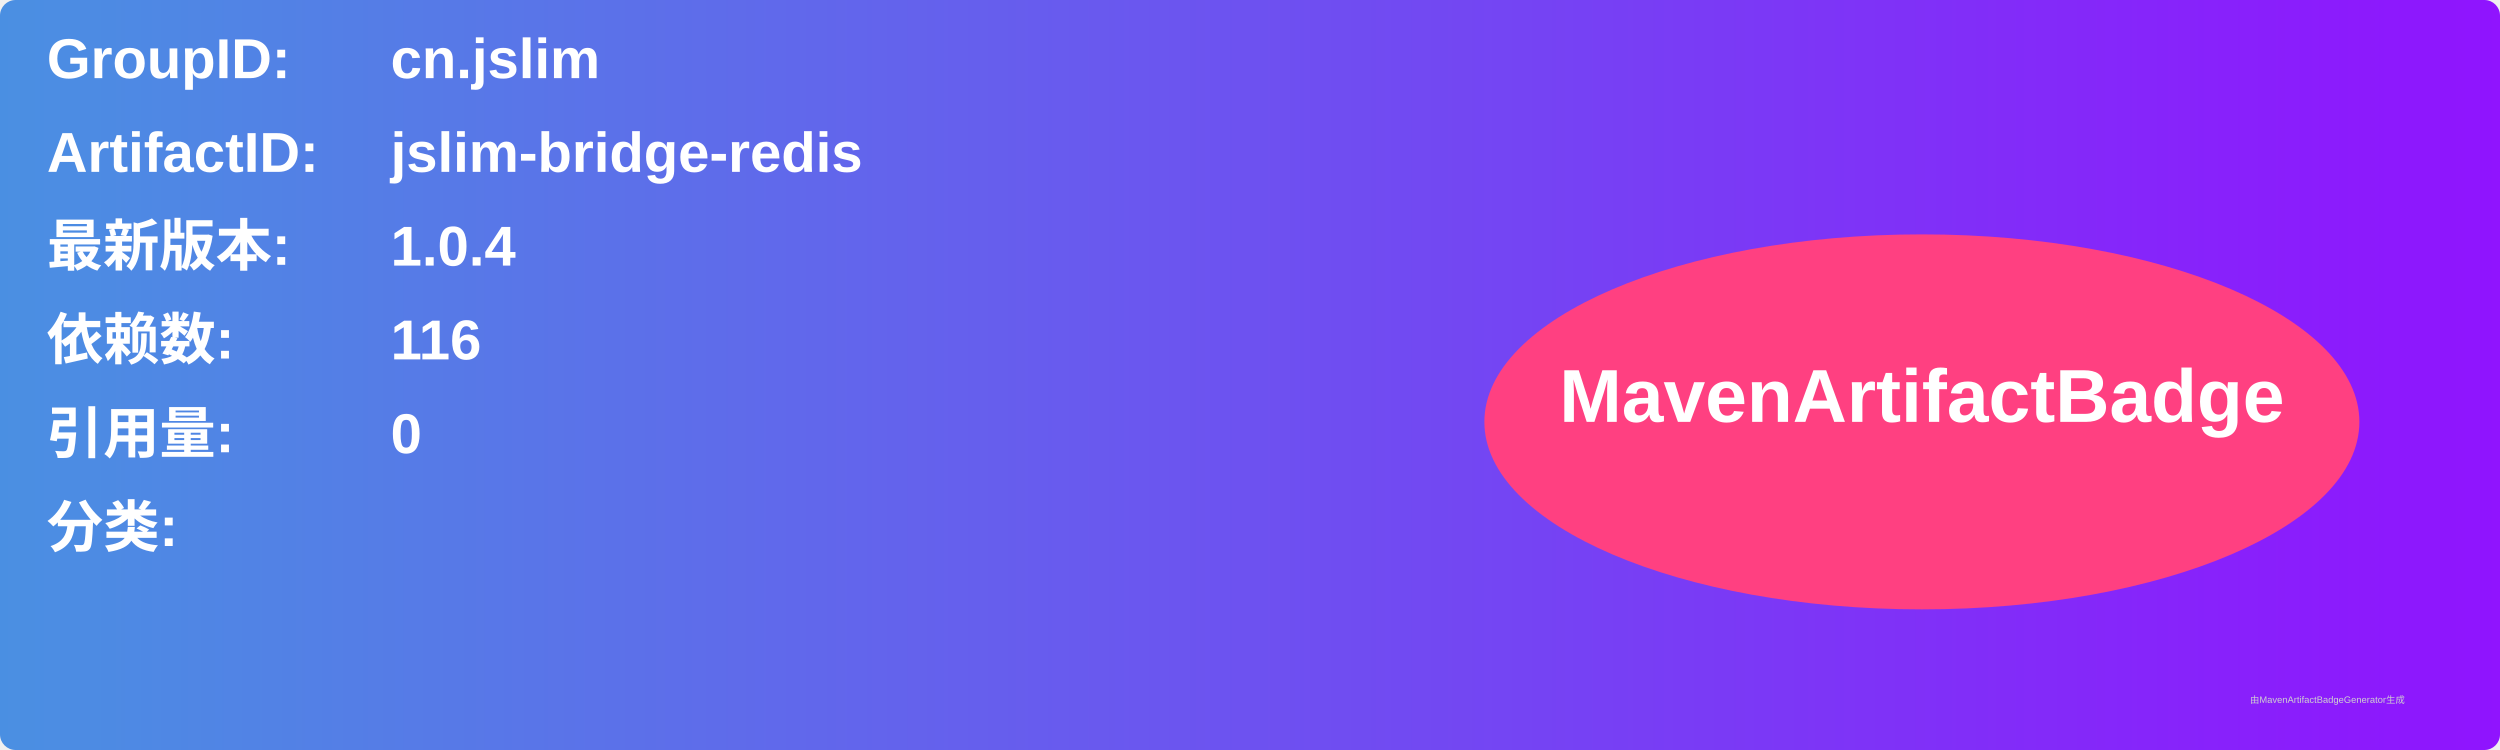
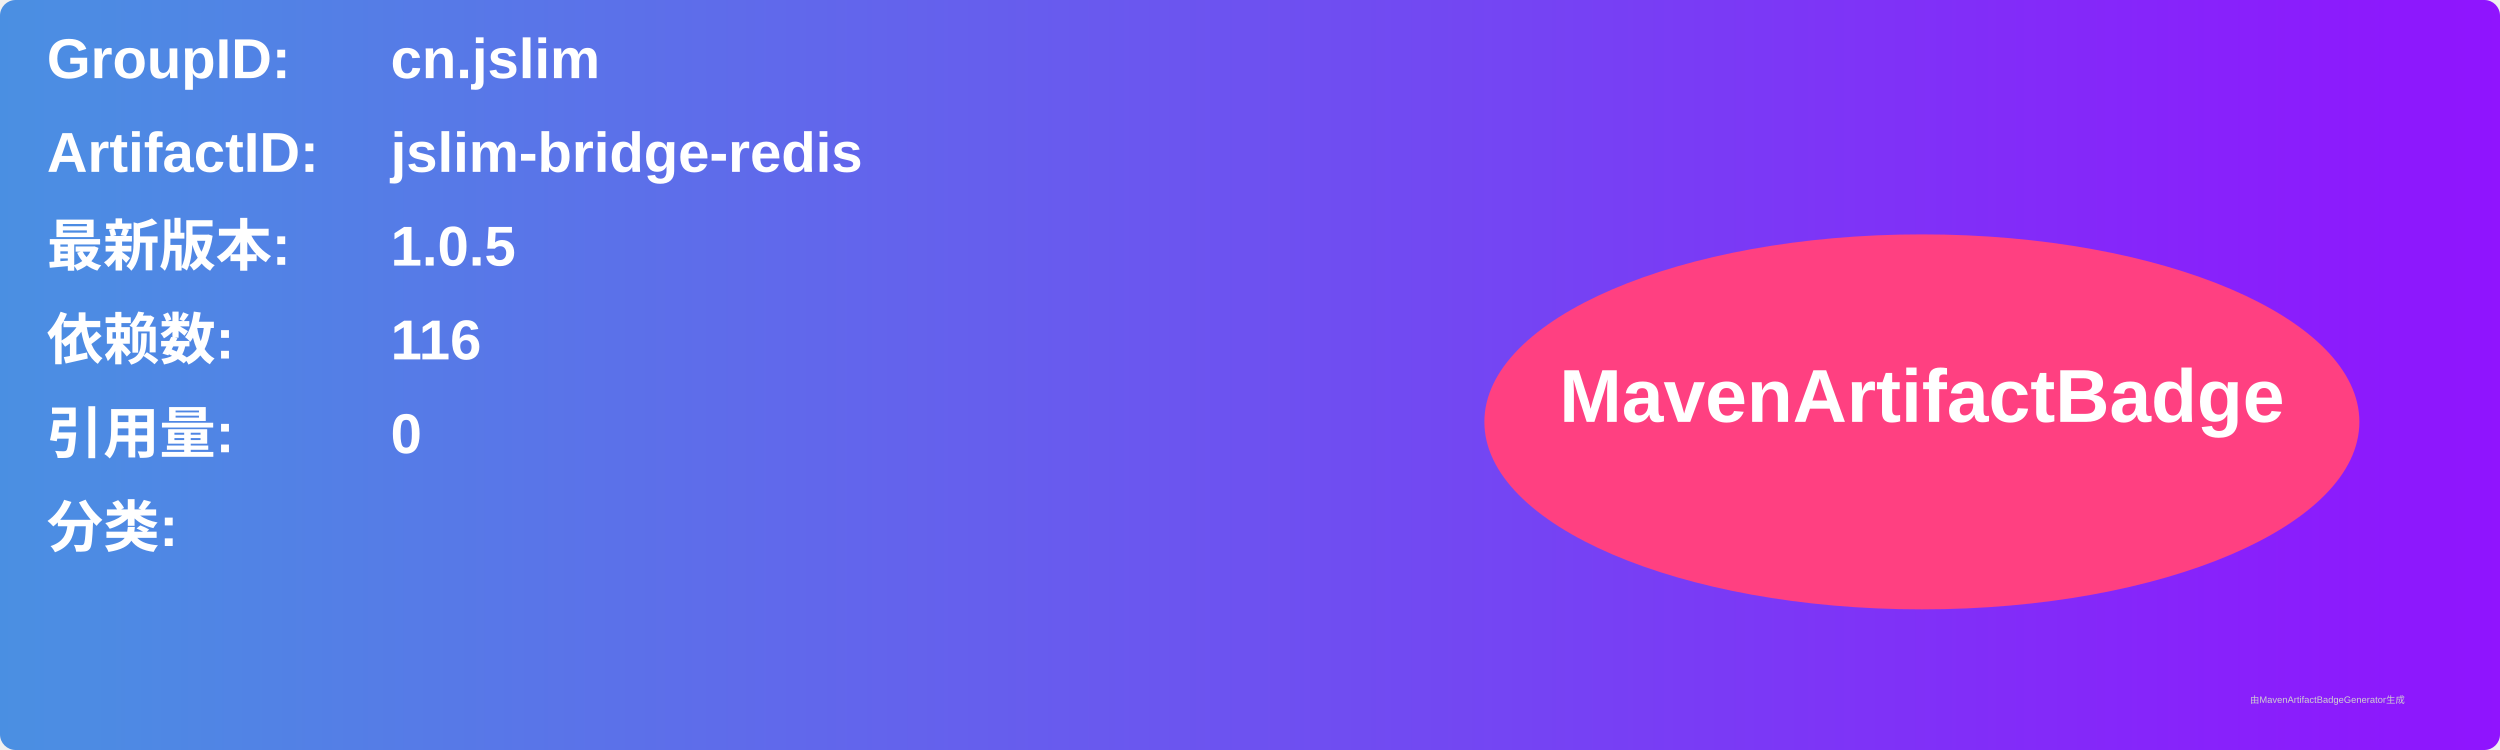
<svg xmlns="http://www.w3.org/2000/svg" width="800" height="240" viewBox="0 0 800 240">
  <linearGradient id="grad" x1="0%" y1="0%" x2="100%" y2="0%">
    <stop offset="0%" stop-color="#4a90e2" />
    <stop offset="100%" stop-color="#9013fe" />
  </linearGradient>
  <rect width="100%" height="100%" rx="5" ry="5" fill="url(#grad)" />
  <g transform="translate(15, 15)">
    <text x="0" y="10" font-family="Arial" font-size="18" fill="white" font-weight="bold" width="260">GroupID:</text>
    <text x="110" y="10" font-family="Arial" font-size="18" fill="white" font-weight="bold" width="460">cn.jslim</text>
    <text x="0" y="40" font-family="Arial" font-size="18" fill="white" font-weight="bold" width="260">ArtifactID:</text>
    <text x="110" y="40" font-family="Arial" font-size="18" fill="white" font-weight="bold" width="460">jslim-bridge-redis</text>
    <text x="0" y="70" font-family="Arial" font-size="18" fill="white" font-weight="bold">最新版本:</text>
    <text x="110" y="70" font-family="Arial" font-size="18" fill="white" font-weight="bold">
-       <tspan font-weight="bold">1.0.4</tspan>
+       <tspan font-weight="bold">1.0.5</tspan>
    </text>
    <text x="0" y="100" font-family="Arial" font-size="18" fill="white" font-weight="bold">依赖数: </text>
    <text x="110" y="100" font-family="Arial" font-size="18" fill="white">
      <tspan font-weight="bold">116</tspan>
    </text>
    <text x="0" y="130" font-family="Arial" font-size="18" fill="white" font-weight="bold">引用量: </text>
    <text x="110" y="130" font-family="Arial" font-size="18" fill="white">
      <tspan font-weight="bold">0</tspan>
    </text>
    <text x="0" y="160" font-family="Arial" font-size="18" fill="white" font-weight="bold">分类:</text>
    <text x="10" y="190" font-family="Arial" font-size="10" fill="white">
      <tspan font-weight="bold" />
    </text>
    <ellipse cx="600" cy="120" rx="140" ry="60" fill="#ff4081" />
    <text x="600" y="120" text-anchor="middle" font-family="Arial" font-size="24" fill="white" font-weight="bold">MavenArtifactBadge</text>
  </g>
  <text x="720" y="225" font-family="Arial" font-size="3" fill="#d0d0d0">由MavenArtifactBadgeGenerator生成</text>
</svg>
